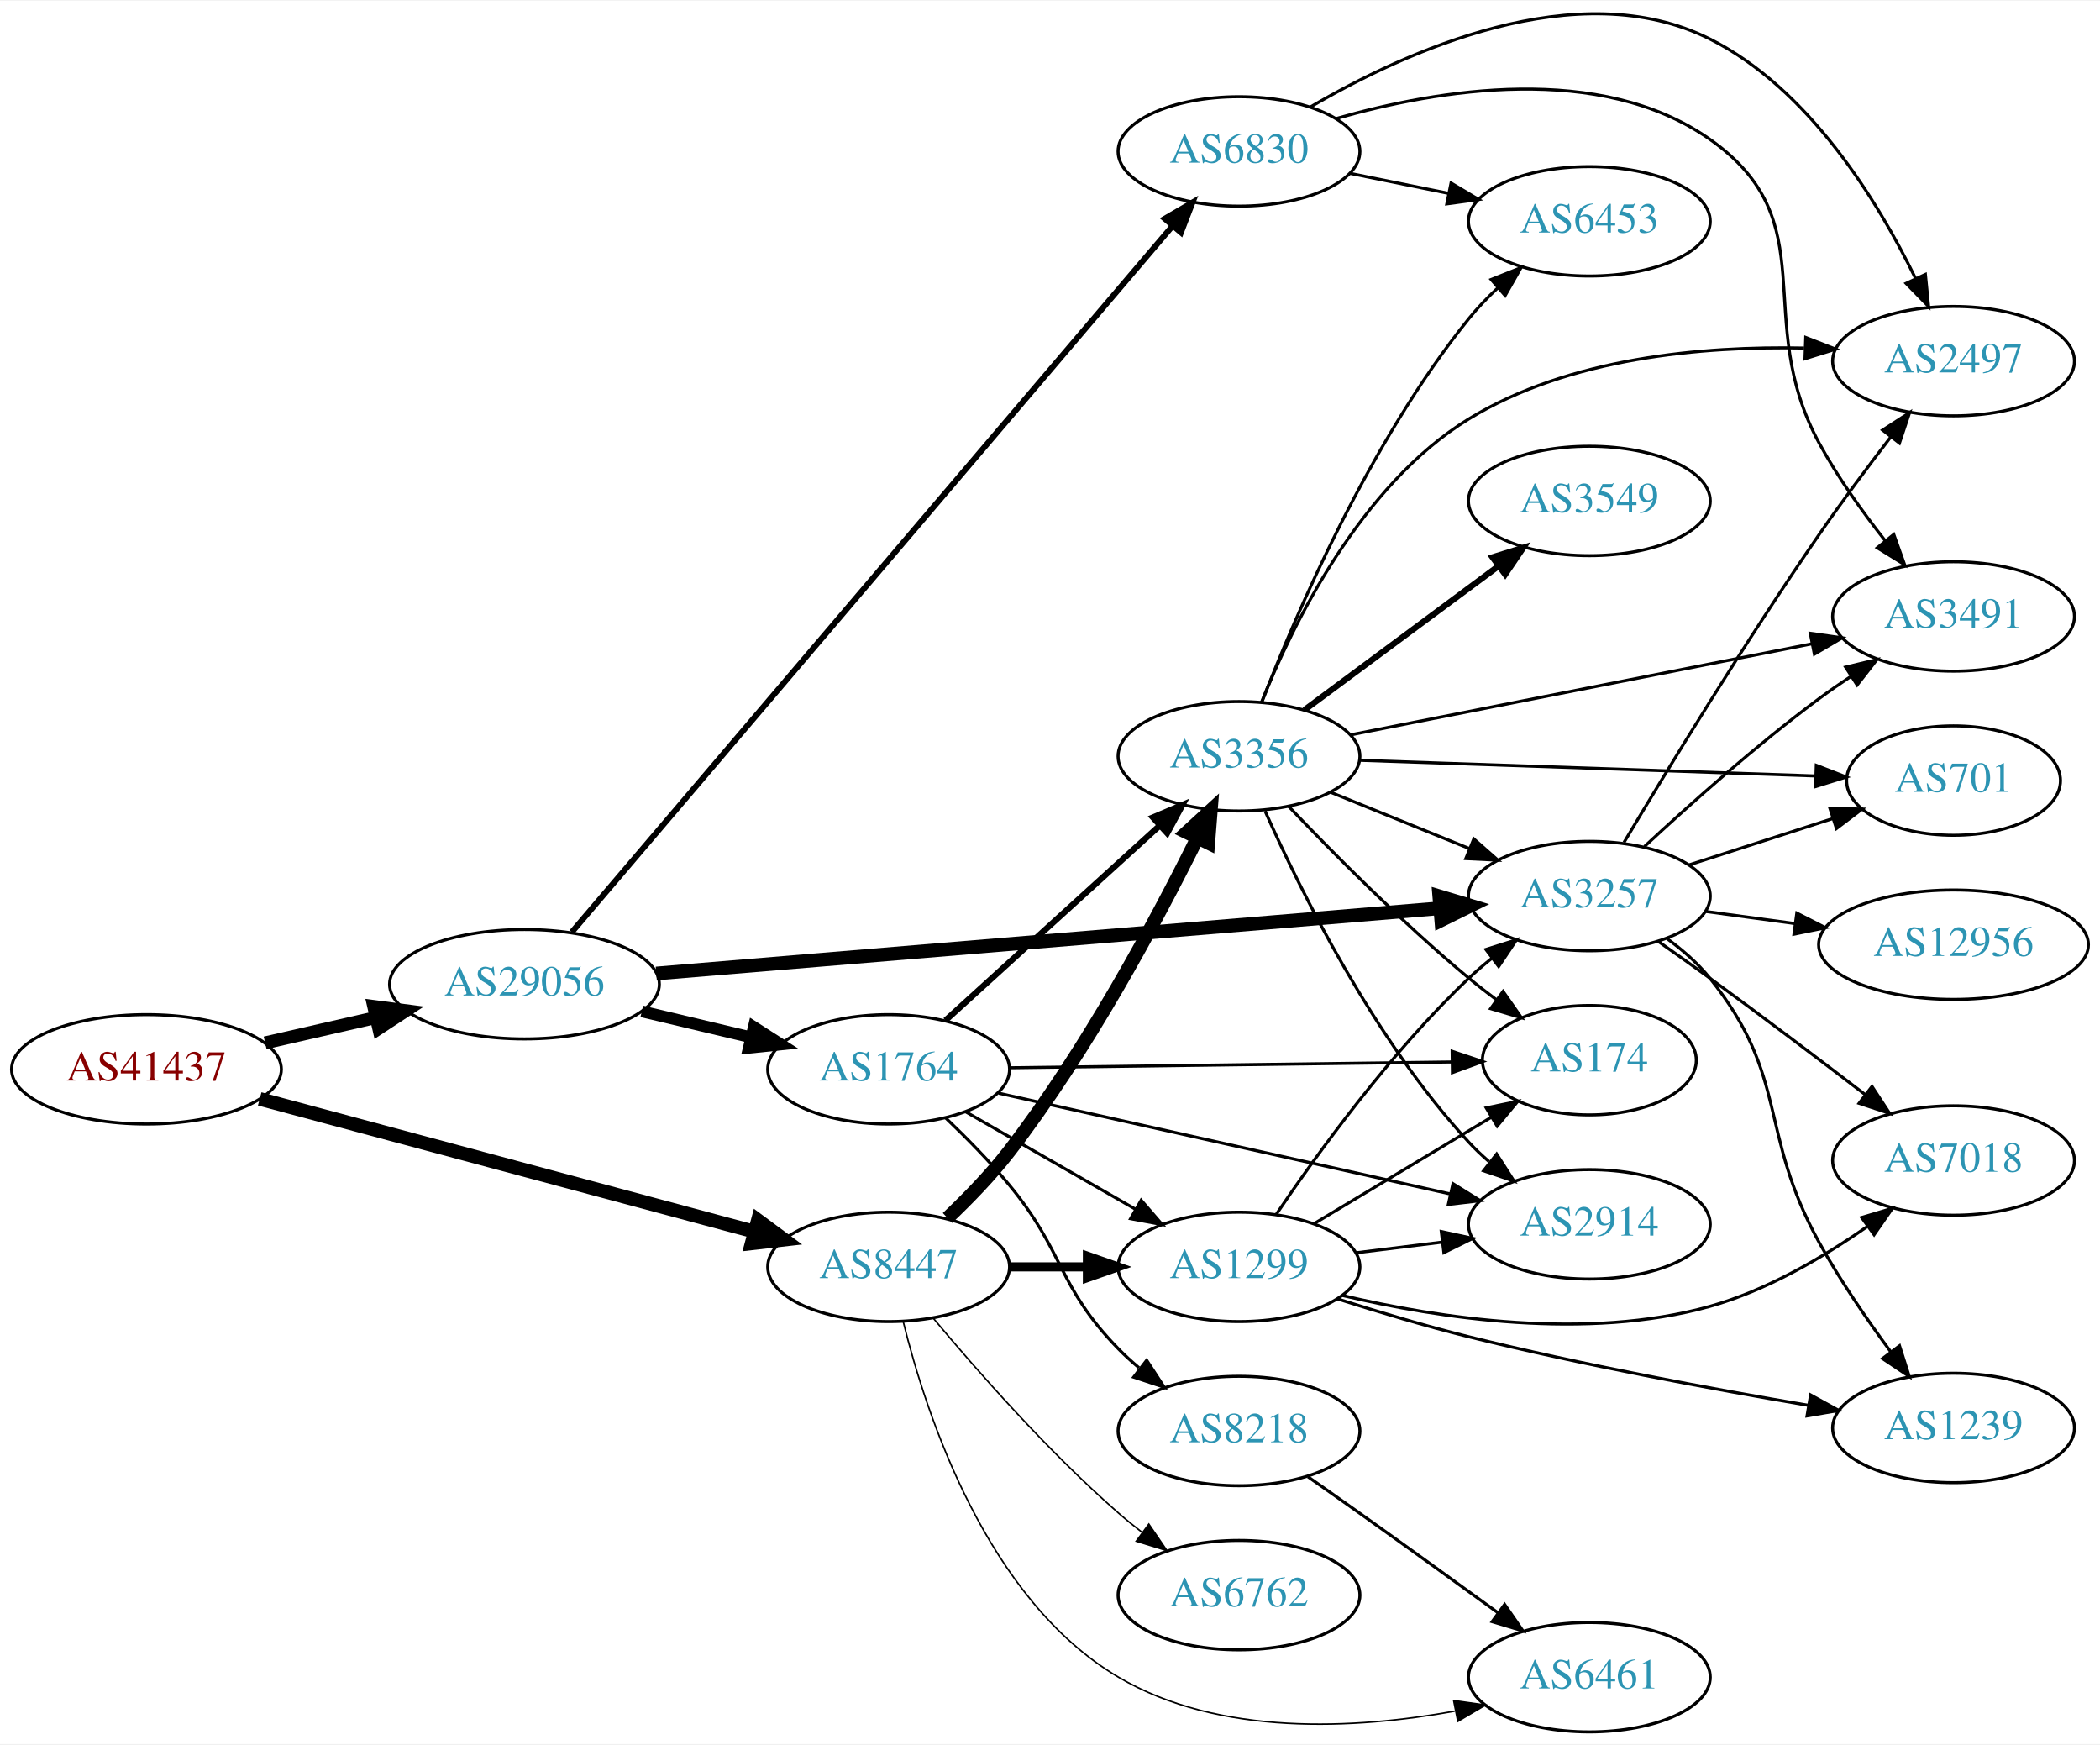
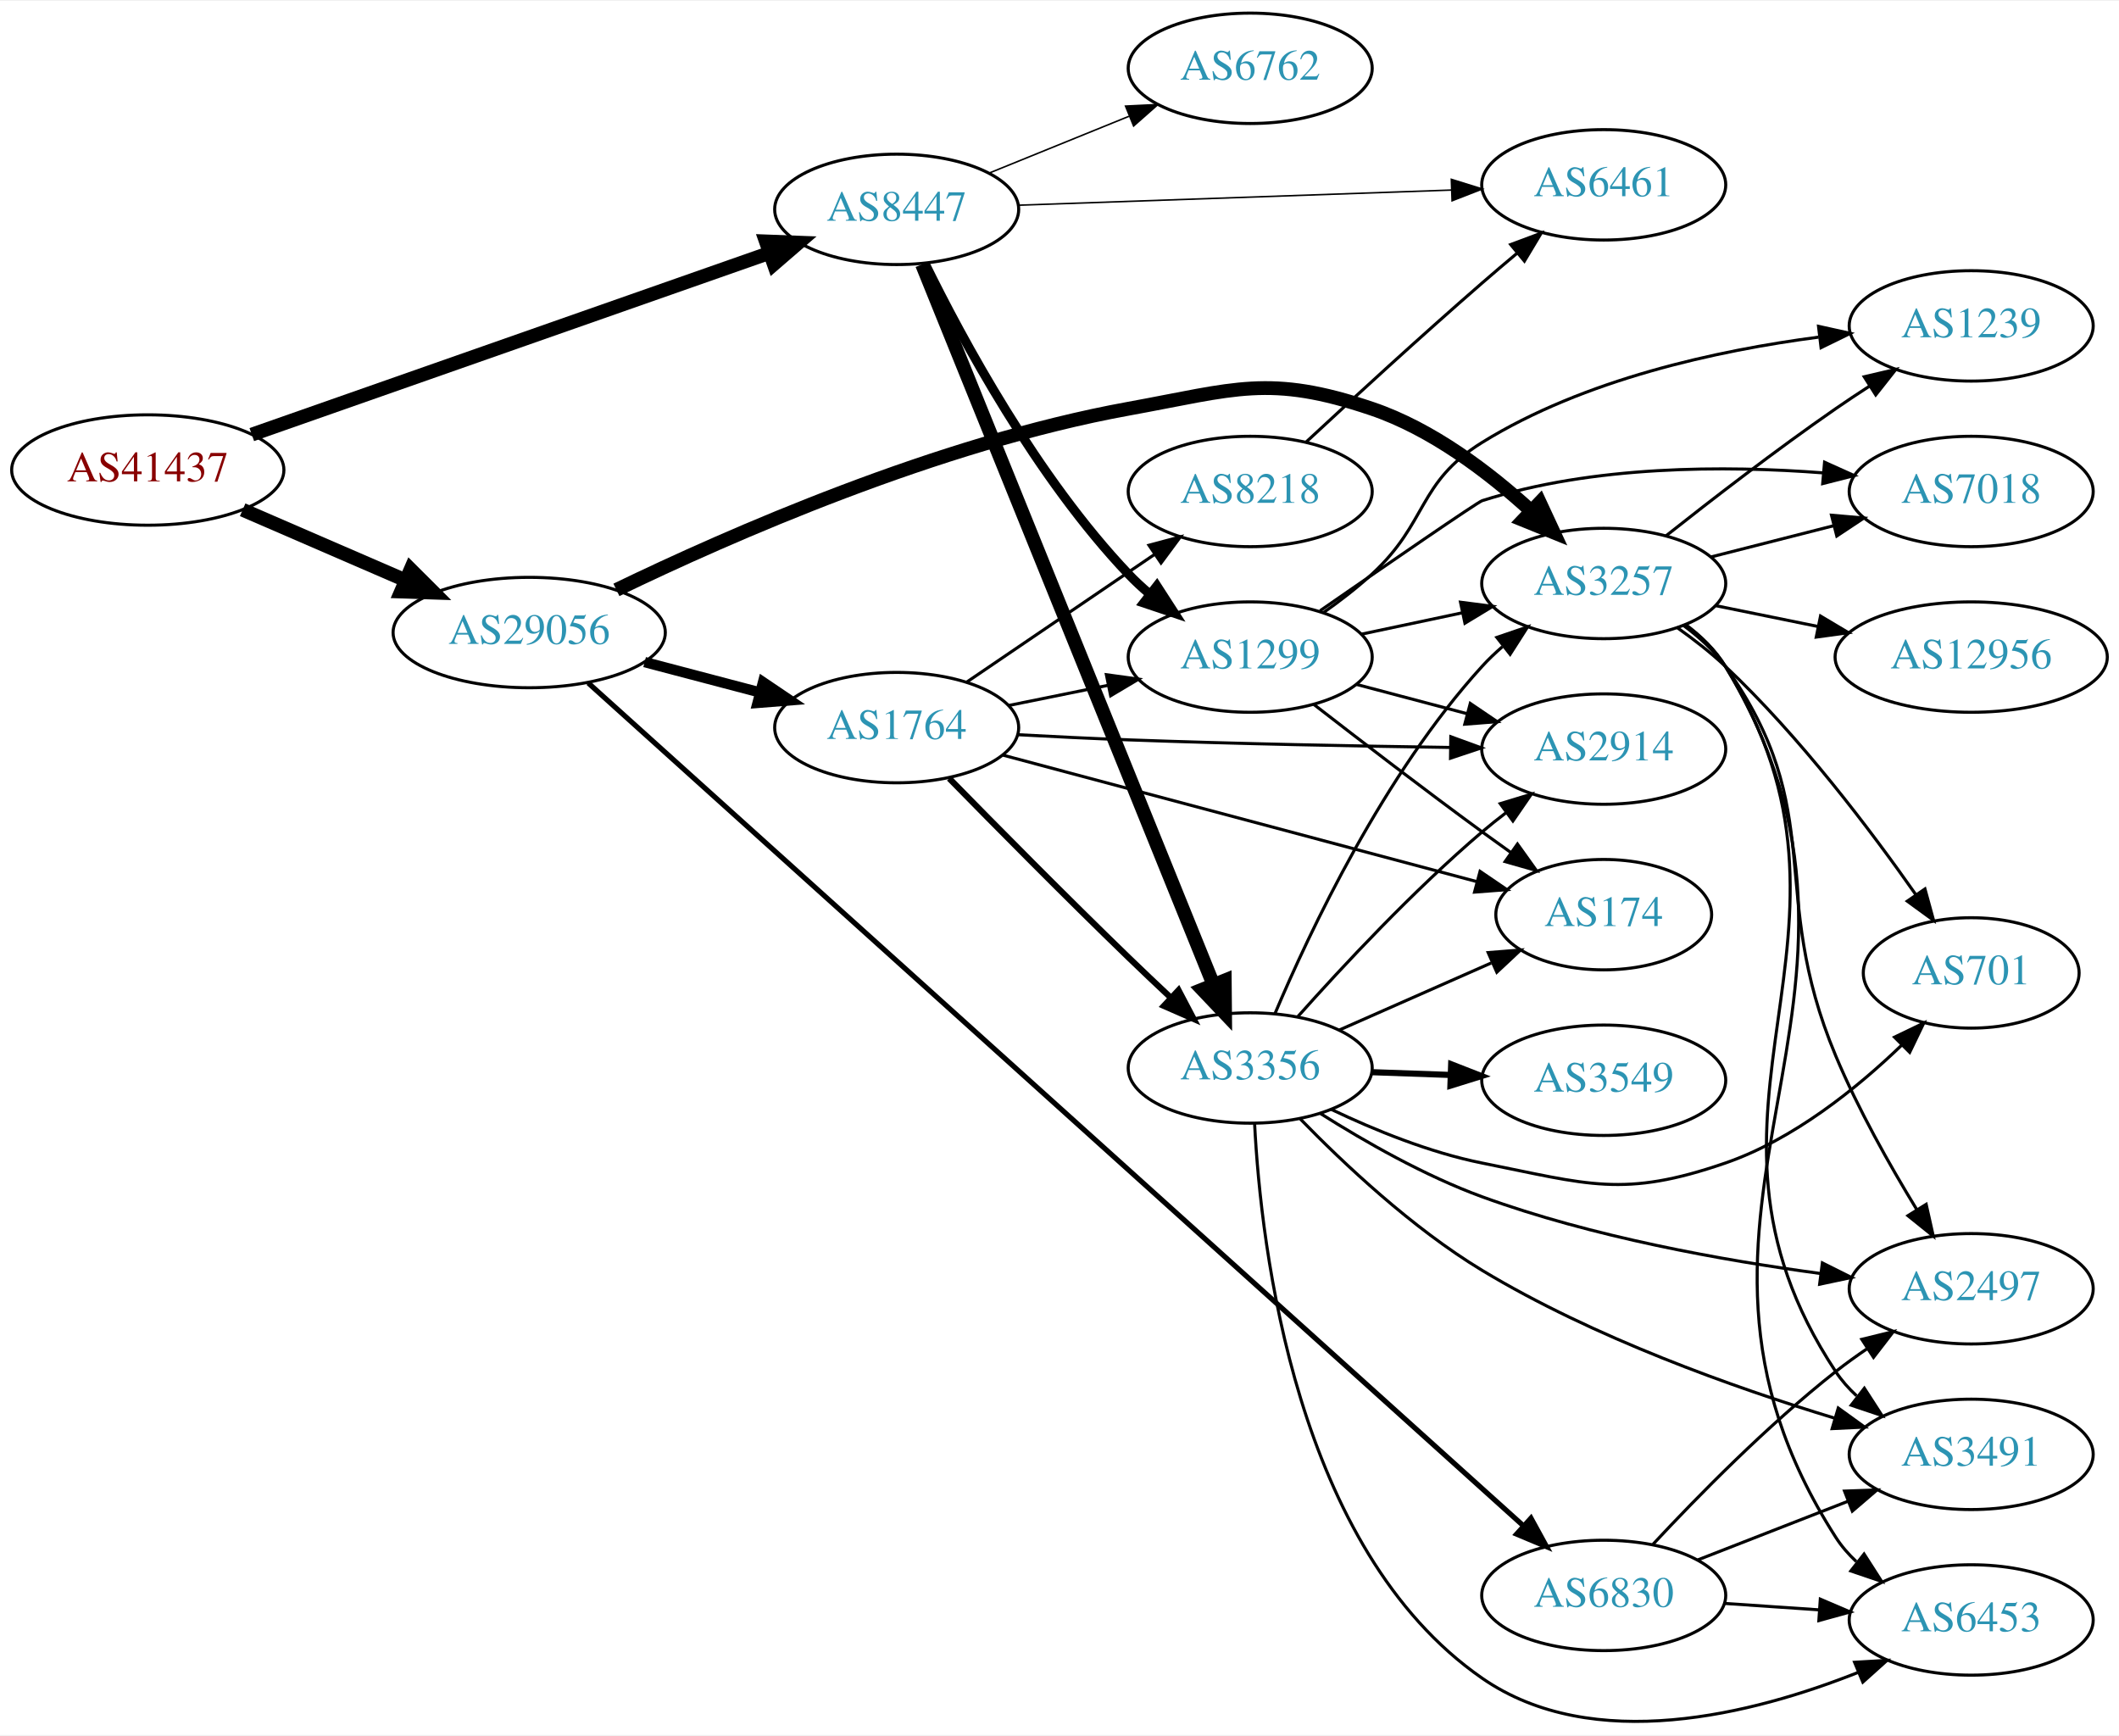
- <svg xmlns="http://www.w3.org/2000/svg" xmlns:xlink="http://www.w3.org/1999/xlink" width="691pt" height="574pt" viewBox="0.00 0.00 691.06 573.59">
-   <g id="graph0" class="graph" transform="scale(1 1) rotate(0) translate(4 569.592)">
-     <polygon fill="white" stroke="none" points="-4,4 -4,-569.592 687.055,-569.592 687.055,4 -4,4" />
+ <svg xmlns="http://www.w3.org/2000/svg" xmlns:xlink="http://www.w3.org/1999/xlink" width="691pt" height="566pt" viewBox="0.00 0.00 691.06 565.50">
+   <g id="graph0" class="graph" transform="scale(1 1) rotate(0) translate(4 561.503)">
+     <polygon fill="white" stroke="none" points="-4,4 -4,-561.503 687.055,-561.503 687.055,4 -4,4" />
    <g id="node1" class="node">
      <g id="a_node1">
        <a xlink:href="/asn/41437" xlink:title="AS41437 ~ KNAPP AG [AT]">
-           <ellipse fill="#ffffff" stroke="black" cx="44.196" cy="-218" rx="44.393" ry="18" />
-           <text text-anchor="middle" x="44.196" y="-214.3" font-family="Times,serif" font-size="14.00" fill="#880000">AS41437</text>
+           <ellipse fill="#ffffff" stroke="black" cx="44.196" cy="-408.503" rx="44.393" ry="18" />
+           <text text-anchor="middle" x="44.196" y="-404.803" font-family="Times,serif" font-size="14.00" fill="#880000">AS41437</text>
        </a>
      </g>
    </g>
    <g id="node2" class="node">
      <g id="a_node2">
        <a xlink:href="/asn/8447" xlink:title="AS8447 ~ A1 Telekom Austria AG [AT]">
-           <ellipse fill="#ffffff" stroke="black" cx="288.431" cy="-153" rx="39.794" ry="18" />
-           <text text-anchor="middle" x="288.431" y="-149.3" font-family="Times,serif" font-size="14.00" fill="#2c94b3">AS8447</text>
+           <ellipse fill="#ffffff" stroke="black" cx="288.431" cy="-493.503" rx="39.794" ry="18" />
+           <text text-anchor="middle" x="288.431" y="-489.803" font-family="Times,serif" font-size="14.00" fill="#2c94b3">AS8447</text>
        </a>
      </g>
    </g>
    <g id="edge1" class="edge">
-       <path fill="none" stroke="black" stroke-width="4.5" d="M81.461,-208.269C124.989,-196.589 197.902,-177.024 244.282,-164.578" />
-       <polygon fill="black" stroke="black" stroke-width="4.5" points="245.403,-168.354 254.041,-161.96 243.362,-160.748 245.403,-168.354" />
+       <path fill="none" stroke="black" stroke-width="4.5" d="M78.117,-420.055C121.956,-435.438 199.464,-462.635 246.864,-479.268" />
+       <polygon fill="black" stroke="black" stroke-width="4.5" points="245.759,-483.053 256.498,-482.648 248.366,-475.622 245.759,-483.053" />
    </g>
    <g id="node3" class="node">
      <g id="a_node3">
        <a xlink:href="/asn/29056" xlink:title="AS29056 ~ Citycom Telekommunikation GmbH [AT]">
-           <ellipse fill="#ffffff" stroke="black" cx="168.588" cy="-246" rx="44.393" ry="18" />
-           <text text-anchor="middle" x="168.588" y="-242.3" font-family="Times,serif" font-size="14.00" fill="#2c94b3">AS29056</text>
+           <ellipse fill="#ffffff" stroke="black" cx="168.588" cy="-355.503" rx="44.393" ry="18" />
+           <text text-anchor="middle" x="168.588" y="-351.803" font-family="Times,serif" font-size="14.00" fill="#2c94b3">AS29056</text>
        </a>
      </g>
    </g>
    <g id="edge2" class="edge">
-       <path fill="none" stroke="black" stroke-width="4.235" d="M83.251,-226.706C94.763,-229.34 107.558,-232.267 119.63,-235.028" />
-       <polygon fill="black" stroke="black" stroke-width="4.235" points="118.982,-238.682 129.557,-237.299 120.635,-231.457 118.982,-238.682" />
+       <path fill="none" stroke="black" stroke-width="4.5" d="M75.137,-395.537C91.139,-388.608 111.04,-379.99 128.274,-372.527" />
+       <polygon fill="black" stroke="black" stroke-width="4.5" points="129.921,-376.105 137.533,-368.518 126.791,-368.878 129.921,-376.105" />
    </g>
    <g id="node4" class="node">
      <g id="a_node4">
-         <a xlink:href="/asn/3356" xlink:title="AS3356 ~ Level 3 Parent, LLC [US]">
-           <ellipse fill="#ffffff" stroke="black" cx="403.724" cy="-321" rx="39.794" ry="18" />
-           <text text-anchor="middle" x="403.724" y="-317.3" font-family="Times,serif" font-size="14.00" fill="#2c94b3">AS3356</text>
+         <a xlink:href="/asn/6762" xlink:title="AS6762 ~ TELECOM ITALIA SPARKLE S.p.A. [IT]">
+           <ellipse fill="#ffffff" stroke="black" cx="403.724" cy="-539.503" rx="39.794" ry="18" />
+           <text text-anchor="middle" x="403.724" y="-535.803" font-family="Times,serif" font-size="14.00" fill="#2c94b3">AS6762</text>
        </a>
      </g>
    </g>
    <g id="edge3" class="edge">
-       <path fill="none" stroke="black" stroke-width="4.5" d="M307.8,-169.089C314.597,-175.531 322.096,-183.254 328.077,-191 353.576,-224.023 376.412,-266.667 389.921,-293.931" />
-       <polygon fill="black" stroke="black" stroke-width="4.5" points="386.537,-295.976 394.463,-303.234 393.614,-292.52 386.537,-295.976" />
+       <path fill="none" stroke="black" stroke-width="0.5" d="M318.607,-505.349C332.482,-510.983 349.259,-517.795 364.169,-523.848" />
+       <polygon fill="black" stroke="black" stroke-width="0.5" points="363.065,-527.177 373.647,-527.697 365.698,-520.692 363.065,-527.177" />
    </g>
    <g id="node5" class="node">
      <g id="a_node5">
-         <a xlink:href="/asn/6461" xlink:title="AS6461 ~ Zayo Bandwidth [US]">
-           <ellipse fill="#ffffff" stroke="black" cx="519.017" cy="-18" rx="39.794" ry="18" />
-           <text text-anchor="middle" x="519.017" y="-14.3" font-family="Times,serif" font-size="14.00" fill="#2c94b3">AS6461</text>
+         <a xlink:href="/asn/1299" xlink:title="AS1299 ~ Telia Carrier [EU]">
+           <ellipse fill="#ffffff" stroke="black" cx="403.724" cy="-347.503" rx="39.794" ry="18" />
+           <text text-anchor="middle" x="403.724" y="-343.803" font-family="Times,serif" font-size="14.00" fill="#2c94b3">AS1299</text>
        </a>
      </g>
    </g>
    <g id="edge4" class="edge">
-       <path fill="none" stroke="black" stroke-width="0.5" d="M293.253,-134.899C300.78,-104.394 320.708,-43.577 364.077,-18 397.313,1.601 442.023,-0.907 474.693,-6.82" />
-       <polygon fill="black" stroke="black" stroke-width="0.5" points="474.358,-10.322 484.848,-8.836 475.721,-3.456 474.358,-10.322" />
+       <path fill="none" stroke="black" stroke-width="3" d="M297.663,-475.851C309.753,-451.197 334.152,-405.95 364.077,-374.503 366.14,-372.335 368.402,-370.235 370.764,-368.229" />
+       <polygon fill="black" stroke="black" stroke-width="3" points="373.287,-370.701 379.037,-361.803 368.993,-365.173 373.287,-370.701" />
    </g>
    <g id="node6" class="node">
      <g id="a_node6">
-         <a xlink:href="/asn/1299" xlink:title="AS1299 ~ Telia Carrier [EU]">
-           <ellipse fill="#ffffff" stroke="black" cx="403.724" cy="-153" rx="39.794" ry="18" />
-           <text text-anchor="middle" x="403.724" y="-149.3" font-family="Times,serif" font-size="14.00" fill="#2c94b3">AS1299</text>
+         <a xlink:href="/asn/3356" xlink:title="AS3356 ~ Level 3 Parent, LLC [US]">
+           <ellipse fill="#ffffff" stroke="black" cx="403.724" cy="-213.503" rx="39.794" ry="18" />
+           <text text-anchor="middle" x="403.724" y="-209.803" font-family="Times,serif" font-size="14.00" fill="#2c94b3">AS3356</text>
        </a>
      </g>
    </g>
    <g id="edge5" class="edge">
-       <path fill="none" stroke="black" stroke-width="3" d="M328.103,-153C336.306,-153 345.07,-153 353.602,-153" />
-       <polygon fill="black" stroke="black" stroke-width="3" points="353.841,-156.5 363.841,-153 353.841,-149.5 353.841,-156.5" />
+       <path fill="none" stroke="black" stroke-width="4.5" d="M296.69,-475.561C315.994,-427.852 368.688,-297.621 391.712,-240.717" />
+       <polygon fill="black" stroke="black" stroke-width="4.5" points="395.424,-242.041 395.525,-231.294 388.124,-239.087 395.424,-242.041" />
    </g>
    <g id="node7" class="node">
      <g id="a_node7">
-         <a xlink:href="/asn/6762" xlink:title="AS6762 ~ TELECOM ITALIA SPARKLE S.p.A. [IT]">
-           <ellipse fill="#ffffff" stroke="black" cx="403.724" cy="-45" rx="39.794" ry="18" />
-           <text text-anchor="middle" x="403.724" y="-41.3" font-family="Times,serif" font-size="14.00" fill="#2c94b3">AS6762</text>
+         <a xlink:href="/asn/6461" xlink:title="AS6461 ~ Zayo Bandwidth [US]">
+           <ellipse fill="#ffffff" stroke="black" cx="519.017" cy="-501.503" rx="39.794" ry="18" />
+           <text text-anchor="middle" x="519.017" y="-497.803" font-family="Times,serif" font-size="14.00" fill="#2c94b3">AS6461</text>
        </a>
      </g>
    </g>
    <g id="edge6" class="edge">
-       <path fill="none" stroke="black" stroke-width="0.5" d="M303.061,-136.183C317.343,-119.071 340.89,-92.255 364.077,-72 366.543,-69.846 369.182,-67.706 371.879,-65.628" />
-       <polygon fill="black" stroke="black" stroke-width="0.5" points="374.052,-68.375 380.033,-59.63 369.904,-62.736 374.052,-68.375" />
-     </g>
-     <g id="node14" class="node">
-       <g id="a_node14">
+       <path fill="none" stroke="black" stroke-width="0.5" d="M328.207,-494.86C367.157,-496.223 427.287,-498.327 469.404,-499.801" />
+       <polygon fill="black" stroke="black" stroke-width="0.5" points="469.316,-503.3 479.432,-500.152 469.561,-496.304 469.316,-503.3" />
+     </g>
+     <g id="node8" class="node">
+       <g id="a_node8">
        <a xlink:href="/asn/3257" xlink:title="AS3257 ~ GTT [DE]">
-           <ellipse fill="#ffffff" stroke="black" cx="519.017" cy="-275" rx="39.794" ry="18" />
-           <text text-anchor="middle" x="519.017" y="-271.3" font-family="Times,serif" font-size="14.00" fill="#2c94b3">AS3257</text>
+           <ellipse fill="#ffffff" stroke="black" cx="519.017" cy="-371.503" rx="39.794" ry="18" />
+           <text text-anchor="middle" x="519.017" y="-367.803" font-family="Times,serif" font-size="14.00" fill="#2c94b3">AS3257</text>
        </a>
      </g>
    </g>
    <g id="edge21" class="edge">
-       <path fill="none" stroke="black" stroke-width="4.5" d="M211.964,-249.527C277.085,-254.947 401.392,-265.293 469.842,-270.99" />
-       <polygon fill="black" stroke="black" stroke-width="4.5" points="469.634,-274.924 479.926,-271.83 470.287,-267.076 469.634,-274.924" />
+       <path fill="none" stroke="black" stroke-width="4.5" d="M197.028,-369.418C233.895,-387.258 301.977,-417.232 364.077,-428.503 398.752,-434.796 409.986,-439.791 443.37,-428.503 462.997,-421.866 481.53,-407.775 495.22,-395.265" />
+       <polygon fill="black" stroke="black" stroke-width="4.5" points="498.165,-397.897 502.692,-388.15 492.735,-392.194 498.165,-397.897" />
    </g>
    <g id="node18" class="node">
      <g id="a_node18">
        <a xlink:href="/asn/1764" xlink:title="AS1764 ~ NEXTLAYER-AS [AT]">
-           <ellipse fill="#ffffff" stroke="black" cx="288.431" cy="-218" rx="39.794" ry="18" />
-           <text text-anchor="middle" x="288.431" y="-214.3" font-family="Times,serif" font-size="14.00" fill="#2c94b3">AS1764</text>
+           <ellipse fill="#ffffff" stroke="black" cx="288.431" cy="-324.503" rx="39.794" ry="18" />
+           <text text-anchor="middle" x="288.431" y="-320.803" font-family="Times,serif" font-size="14.00" fill="#2c94b3">AS1764</text>
        </a>
      </g>
    </g>
    <g id="edge20" class="edge">
-       <path fill="none" stroke="black" stroke-width="3.857" d="M207.198,-237.064C218.556,-234.365 231.134,-231.376 242.897,-228.581" />
-       <polygon fill="black" stroke="black" stroke-width="3.857" points="244.053,-231.904 252.973,-226.187 242.435,-225.094 244.053,-231.904" />
+       <path fill="none" stroke="black" stroke-width="3.375" d="M206.228,-345.864C218.17,-342.722 231.544,-339.204 243.939,-335.944" />
+       <polygon fill="black" stroke="black" stroke-width="3.375" points="244.842,-339.325 253.622,-333.396 243.061,-332.556 244.842,-339.325" />
    </g>
    <g id="node19" class="node">
      <g id="a_node19">
        <a xlink:href="/asn/6830" xlink:title="AS6830 ~ LGI-UPC [AT]">
-           <ellipse fill="#ffffff" stroke="black" cx="403.724" cy="-520" rx="39.794" ry="18" />
-           <text text-anchor="middle" x="403.724" y="-516.3" font-family="Times,serif" font-size="14.00" fill="#2c94b3">AS6830</text>
+           <ellipse fill="#ffffff" stroke="black" cx="519.017" cy="-41.503" rx="39.794" ry="18" />
+           <text text-anchor="middle" x="519.017" y="-37.803" font-family="Times,serif" font-size="14.00" fill="#2c94b3">AS6830</text>
        </a>
      </g>
    </g>
    <g id="edge22" class="edge">
-       <path fill="none" stroke="black" stroke-width="1.929" d="M184.172,-263.14C224.09,-310.055 335.256,-440.707 381.804,-495.413" />
-       <polygon fill="black" stroke="black" stroke-width="1.929" points="379.297,-497.868 388.443,-503.216 384.629,-493.332 379.297,-497.868" />
-     </g>
-     <g id="node8" class="node">
-       <g id="a_node8">
-         <a xlink:href="/asn/174" xlink:title="AS174 ~ Cogent Communications [US]">
-           <ellipse fill="#ffffff" stroke="black" cx="519.017" cy="-221" rx="35.194" ry="18" />
-           <text text-anchor="middle" x="519.017" y="-217.3" font-family="Times,serif" font-size="14.00" fill="#2c94b3">AS174</text>
-         </a>
-       </g>
+       <path fill="none" stroke="black" stroke-width="1.688" d="M187.831,-339.063C245.823,-286.8 426.048,-124.383 492.808,-64.221" />
+       <polygon fill="black" stroke="black" stroke-width="1.688" points="495.285,-66.699 500.371,-57.405 490.599,-61.499 495.285,-66.699" />
    </g>
    <g id="edge7" class="edge">
-       <path fill="none" stroke="black" d="M420.029,-304.545C434.642,-289.204 457.598,-266.044 479.37,-248 482.249,-245.614 485.332,-243.22 488.453,-240.896" />
-       <polygon fill="black" stroke="black" points="490.622,-243.647 496.694,-234.964 486.533,-237.965 490.622,-243.647" />
+       <path fill="none" stroke="black" d="M439.949,-354.965C450.393,-357.177 461.976,-359.631 472.953,-361.956" />
+       <polygon fill="black" stroke="black" points="472.305,-365.397 482.813,-364.045 473.755,-358.549 472.305,-365.397" />
    </g>
    <g id="node9" class="node">
      <g id="a_node9">
-         <a xlink:href="/asn/701" xlink:title="AS701 ~ UUNET [US]">
-           <ellipse fill="#ffffff" stroke="black" cx="638.859" cy="-313" rx="35.194" ry="18" />
-           <text text-anchor="middle" x="638.859" y="-309.3" font-family="Times,serif" font-size="14.00" fill="#2c94b3">AS701</text>
+         <a xlink:href="/asn/2914" xlink:title="AS2914 ~ NTT America, Inc. [US]">
+           <ellipse fill="#ffffff" stroke="black" cx="519.017" cy="-317.503" rx="39.794" ry="18" />
+           <text text-anchor="middle" x="519.017" y="-313.803" font-family="Times,serif" font-size="14.00" fill="#2c94b3">AS2914</text>
        </a>
      </g>
    </g>
    <g id="edge8" class="edge">
-       <path fill="none" stroke="black" d="M443.483,-319.67C484.751,-318.254 549.962,-316.016 593.316,-314.528" />
-       <polygon fill="black" stroke="black" points="593.694,-318.018 603.568,-314.177 593.454,-311.022 593.694,-318.018" />
+       <path fill="none" stroke="black" d="M438.409,-338.583C449.721,-335.587 462.505,-332.202 474.464,-329.035" />
+       <polygon fill="black" stroke="black" points="475.495,-332.383 484.266,-326.44 473.703,-325.616 475.495,-332.383" />
    </g>
    <g id="node10" class="node">
      <g id="a_node10">
-         <a xlink:href="/asn/3491" xlink:title="AS3491 ~ PCCW Global, Inc. [US]">
-           <ellipse fill="#ffffff" stroke="black" cx="638.859" cy="-367" rx="39.794" ry="18" />
-           <text text-anchor="middle" x="638.859" y="-363.3" font-family="Times,serif" font-size="14.00" fill="#2c94b3">AS3491</text>
+         <a xlink:href="/asn/1239" xlink:title="AS1239 ~ Sprint [US]">
+           <ellipse fill="#ffffff" stroke="black" cx="638.859" cy="-455.503" rx="39.794" ry="18" />
+           <text text-anchor="middle" x="638.859" y="-451.803" font-family="Times,serif" font-size="14.00" fill="#2c94b3">AS1239</text>
        </a>
      </g>
    </g>
    <g id="edge9" class="edge">
-       <path fill="none" stroke="black" d="M440.386,-328.036C481.094,-336.069 547.778,-349.226 592.239,-357.999" />
-       <polygon fill="black" stroke="black" points="591.713,-361.462 602.201,-359.964 593.068,-354.595 591.713,-361.462" />
+       <path fill="none" stroke="black" d="M427.562,-361.968C432.959,-365.783 438.543,-370.079 443.37,-374.503 461.746,-391.342 458.181,-404.378 479.37,-417.503 512.58,-438.072 556.065,-447.507 589.083,-451.835" />
+       <polygon fill="black" stroke="black" points="589.065,-455.358 599.409,-453.069 589.895,-448.407 589.065,-455.358" />
    </g>
    <g id="node11" class="node">
      <g id="a_node11">
-         <a xlink:href="/asn/6453" xlink:title="AS6453 ~ TATA COMMUNICATIONS (AMERICA) INC [US]">
-           <ellipse fill="#ffffff" stroke="black" cx="519.017" cy="-497" rx="39.794" ry="18" />
-           <text text-anchor="middle" x="519.017" y="-493.3" font-family="Times,serif" font-size="14.00" fill="#2c94b3">AS6453</text>
+         <a xlink:href="/asn/174" xlink:title="AS174 ~ Cogent Communications [US]">
+           <ellipse fill="#ffffff" stroke="black" cx="519.017" cy="-263.503" rx="35.194" ry="18" />
+           <text text-anchor="middle" x="519.017" y="-259.803" font-family="Times,serif" font-size="14.00" fill="#2c94b3">AS174</text>
        </a>
      </g>
    </g>
    <g id="edge10" class="edge">
-       <path fill="none" stroke="black" d="M411.217,-338.728C422.246,-367.306 446.665,-424.451 479.37,-465 482.216,-468.528 485.501,-471.944 488.93,-475.147" />
-       <polygon fill="black" stroke="black" points="486.71,-477.855 496.55,-481.782 491.306,-472.576 486.71,-477.855" />
+       <path fill="none" stroke="black" d="M424.511,-332.03C439.457,-320.432 460.543,-304.258 479.37,-290.503 482.39,-288.297 485.562,-286.018 488.737,-283.763" />
+       <polygon fill="black" stroke="black" points="490.881,-286.534 497.043,-277.915 486.851,-280.81 490.881,-286.534" />
    </g>
    <g id="node12" class="node">
      <g id="a_node12">
-         <a xlink:href="/asn/2497" xlink:title="AS2497 ~ Internet Initiative Japan Inc. [JP]">
-           <ellipse fill="#ffffff" stroke="black" cx="638.859" cy="-451" rx="39.794" ry="18" />
-           <text text-anchor="middle" x="638.859" y="-447.3" font-family="Times,serif" font-size="14.00" fill="#2c94b3">AS2497</text>
+         <a xlink:href="/asn/7018" xlink:title="AS7018 ~ AT&amp;T Services, Inc. [US]">
+           <ellipse fill="#ffffff" stroke="black" cx="638.859" cy="-401.503" rx="39.794" ry="18" />
+           <text text-anchor="middle" x="638.859" y="-397.803" font-family="Times,serif" font-size="14.00" fill="#2c94b3">AS7018</text>
        </a>
      </g>
    </g>
    <g id="edge11" class="edge">
-       <path fill="none" stroke="black" d="M411.126,-338.772C421.294,-364.171 443.712,-410.185 479.37,-432 512.326,-452.162 556.391,-455.999 589.691,-455.313" />
-       <polygon fill="black" stroke="black" points="590.226,-458.796 600.096,-454.946 589.979,-451.8 590.226,-458.796" />
+       <path fill="none" stroke="black" d="M426.517,-362.612C448.001,-377.473 477.847,-398.016 479.37,-398.503 515.445,-410.025 558.531,-410.027 590.667,-407.564" />
+       <polygon fill="black" stroke="black" points="591.035,-411.045 600.693,-406.689 590.427,-404.072 591.035,-411.045" />
+     </g>
+     <g id="edge15" class="edge">
+       <path fill="none" stroke="black" d="M411.782,-231.189C423.081,-257.942 447.266,-309.304 479.37,-344.503 481.387,-346.714 483.616,-348.844 485.955,-350.871" />
+       <polygon fill="black" stroke="black" points="484.161,-353.912 494.187,-357.336 488.484,-348.407 484.161,-353.912" />
+     </g>
+     <g id="edge12" class="edge">
+       <path fill="none" stroke="black" d="M419.319,-230.331C433.788,-246.57 456.973,-271.431 479.37,-290.503 481.863,-292.625 484.52,-294.743 487.23,-296.807" />
+       <polygon fill="black" stroke="black" points="485.265,-299.706 495.403,-302.784 489.397,-294.056 485.265,-299.706" />
+     </g>
+     <g id="edge17" class="edge">
+       <path fill="none" stroke="black" d="M432.729,-225.862C447.706,-232.472 466.307,-240.681 482.313,-247.745" />
+       <polygon fill="black" stroke="black" points="481.325,-251.135 491.887,-251.971 484.152,-244.731 481.325,-251.135" />
    </g>
    <g id="node13" class="node">
      <g id="a_node13">
-         <a xlink:href="/asn/3549" xlink:title="AS3549 ~ Level 3 Parent, LLC [US]">
-           <ellipse fill="#ffffff" stroke="black" cx="519.017" cy="-405" rx="39.794" ry="18" />
-           <text text-anchor="middle" x="519.017" y="-401.3" font-family="Times,serif" font-size="14.00" fill="#2c94b3">AS3549</text>
-         </a>
-       </g>
-     </g>
-     <g id="edge12" class="edge">
-       <path fill="none" stroke="black" stroke-width="2" d="M425.24,-336.212C443.095,-349.45 469.168,-368.781 489.13,-383.583" />
-       <polygon fill="black" stroke="black" stroke-width="2" points="487.153,-386.473 497.27,-389.618 491.322,-380.85 487.153,-386.473" />
+         <a xlink:href="/asn/6453" xlink:title="AS6453 ~ TATA COMMUNICATIONS (AMERICA) INC [US]">
+           <ellipse fill="#ffffff" stroke="black" cx="638.859" cy="-33.503" rx="39.794" ry="18" />
+           <text text-anchor="middle" x="638.859" y="-29.803" font-family="Times,serif" font-size="14.00" fill="#2c94b3">AS6453</text>
+         </a>
+       </g>
    </g>
    <g id="edge13" class="edge">
-       <path fill="none" stroke="black" d="M433.9,-309.154C447.775,-303.52 464.552,-296.708 479.461,-290.654" />
-       <polygon fill="black" stroke="black" points="480.991,-293.811 488.94,-286.806 478.358,-287.325 480.991,-293.811" />
+       <path fill="none" stroke="black" d="M405.153,-195.44C407.215,-154.841 418.56,-56.64 479.37,-14.503 515.494,10.529 567.685,-2.745 602.172,-16.471" />
+       <polygon fill="black" stroke="black" points="600.825,-19.701 611.402,-20.323 603.521,-13.241 600.825,-19.701" />
+     </g>
+     <g id="node14" class="node">
+       <g id="a_node14">
+         <a xlink:href="/asn/3491" xlink:title="AS3491 ~ PCCW Global, Inc. [US]">
+           <ellipse fill="#ffffff" stroke="black" cx="638.859" cy="-87.503" rx="39.794" ry="18" />
+           <text text-anchor="middle" x="638.859" y="-83.803" font-family="Times,serif" font-size="14.00" fill="#2c94b3">AS3491</text>
+         </a>
+       </g>
+     </g>
+     <g id="edge14" class="edge">
+       <path fill="none" stroke="black" d="M419.969,-196.974C434.182,-182.355 456.562,-161.266 479.37,-147.503 515.668,-125.599 561.316,-109.344 594.289,-99.318" />
+       <polygon fill="black" stroke="black" points="595.501,-102.609 604.091,-96.407 593.508,-95.899 595.501,-102.609" />
    </g>
    <g id="node15" class="node">
      <g id="a_node15">
-         <a xlink:href="/asn/2914" xlink:title="AS2914 ~ NTT America, Inc. [US]">
-           <ellipse fill="#ffffff" stroke="black" cx="519.017" cy="-167" rx="39.794" ry="18" />
-           <text text-anchor="middle" x="519.017" y="-163.3" font-family="Times,serif" font-size="14.00" fill="#2c94b3">AS2914</text>
-         </a>
-       </g>
-     </g>
-     <g id="edge14" class="edge">
-       <path fill="none" stroke="black" d="M412.292,-303.004C423.911,-276.857 448.12,-227.803 479.37,-194 481.402,-191.803 483.641,-189.682 485.988,-187.661" />
-       <polygon fill="black" stroke="black" points="488.515,-190.128 494.233,-181.209 484.201,-184.616 488.515,-190.128" />
-     </g>
-     <g id="edge18" class="edge">
-       <path fill="none" stroke="black" d="M428.474,-167.255C445.425,-177.429 468.391,-191.214 486.82,-202.275" />
-       <polygon fill="black" stroke="black" points="485.08,-205.313 495.456,-207.459 488.683,-199.311 485.08,-205.313" />
-     </g>
-     <g id="edge15" class="edge">
-       <path fill="none" stroke="black" d="M416.044,-170.378C429.617,-190.444 453.763,-223.792 479.37,-248 481.749,-250.249 484.328,-252.454 486.987,-254.575" />
-       <polygon fill="black" stroke="black" points="484.979,-257.444 495.081,-260.64 489.177,-251.843 484.979,-257.444" />
+         <a xlink:href="/asn/2497" xlink:title="AS2497 ~ Internet Initiative Japan Inc. [JP]">
+           <ellipse fill="#ffffff" stroke="black" cx="638.859" cy="-141.503" rx="39.794" ry="18" />
+           <text text-anchor="middle" x="638.859" y="-137.803" font-family="Times,serif" font-size="14.00" fill="#2c94b3">AS2497</text>
+         </a>
+       </g>
    </g>
    <g id="edge16" class="edge">
-       <path fill="none" stroke="black" d="M442.134,-157.623C451.222,-158.746 461.059,-159.962 470.544,-161.134" />
-       <polygon fill="black" stroke="black" points="470.292,-164.629 480.646,-162.382 471.15,-157.682 470.292,-164.629" />
+       <path fill="none" stroke="black" d="M426.671,-198.631C441.076,-189.519 460.651,-178.331 479.37,-171.503 515.216,-158.426 557.802,-150.771 589.798,-146.471" />
+       <polygon fill="black" stroke="black" points="590.319,-149.933 599.793,-145.19 589.429,-142.989 590.319,-149.933" />
    </g>
    <g id="node16" class="node">
      <g id="a_node16">
-         <a xlink:href="/asn/1239" xlink:title="AS1239 ~ Sprint [US]">
-           <ellipse fill="#ffffff" stroke="black" cx="638.859" cy="-100" rx="39.794" ry="18" />
-           <text text-anchor="middle" x="638.859" y="-96.3" font-family="Times,serif" font-size="14.00" fill="#2c94b3">AS1239</text>
-         </a>
-       </g>
-     </g>
-     <g id="edge17" class="edge">
-       <path fill="none" stroke="black" d="M436.104,-142.476C449.361,-138.254 465.023,-133.556 479.37,-130 516.651,-120.759 559.478,-112.808 591.207,-107.418" />
-       <polygon fill="black" stroke="black" points="591.814,-110.866 601.097,-105.76 590.656,-103.962 591.814,-110.866" />
+         <a xlink:href="/asn/701" xlink:title="AS701 ~ UUNET [US]">
+           <ellipse fill="#ffffff" stroke="black" cx="638.859" cy="-244.503" rx="35.194" ry="18" />
+           <text text-anchor="middle" x="638.859" y="-240.803" font-family="Times,serif" font-size="14.00" fill="#2c94b3">AS701</text>
+         </a>
+       </g>
+     </g>
+     <g id="edge18" class="edge">
+       <path fill="none" stroke="black" d="M430.185,-199.99C444.259,-193.285 462.306,-185.905 479.37,-182.503 513.931,-175.611 525.348,-171.013 558.663,-182.503 580.873,-190.162 601.614,-206.897 616.294,-221.051" />
+       <polygon fill="black" stroke="black" points="613.85,-223.557 623.394,-228.156 618.801,-218.608 613.85,-223.557" />
    </g>
    <g id="node17" class="node">
      <g id="a_node17">
-         <a xlink:href="/asn/7018" xlink:title="AS7018 ~ AT&amp;T Services, Inc. [US]">
-           <ellipse fill="#ffffff" stroke="black" cx="638.859" cy="-188" rx="39.794" ry="18" />
-           <text text-anchor="middle" x="638.859" y="-184.3" font-family="Times,serif" font-size="14.00" fill="#2c94b3">AS7018</text>
+         <a xlink:href="/asn/3549" xlink:title="AS3549 ~ Level 3 Parent, LLC [US]">
+           <ellipse fill="#ffffff" stroke="black" cx="519.017" cy="-209.503" rx="39.794" ry="18" />
+           <text text-anchor="middle" x="519.017" y="-205.803" font-family="Times,serif" font-size="14.00" fill="#2c94b3">AS3549</text>
        </a>
      </g>
    </g>
    <g id="edge19" class="edge">
-       <path fill="none" stroke="black" d="M437.788,-143.588C469.397,-136.126 518.108,-128.669 558.663,-140 577.257,-145.195 595.832,-156.077 610.315,-166.168" />
-       <polygon fill="black" stroke="black" points="608.615,-169.259 618.767,-172.291 612.722,-163.59 608.615,-169.259" />
-     </g>
-     <g id="edge31" class="edge">
-       <path fill="none" stroke="black" d="M551.907,-285.283C566.445,-289.971 583.786,-295.563 599.072,-300.492" />
-       <polygon fill="black" stroke="black" points="598.178,-303.882 608.77,-303.62 600.327,-297.22 598.178,-303.882" />
+       <path fill="none" stroke="black" stroke-width="2" d="M443.396,-212.137C451.599,-211.848 460.363,-211.538 468.895,-211.237" />
+       <polygon fill="black" stroke="black" stroke-width="2" points="469.264,-214.726 479.134,-210.875 469.017,-207.731 469.264,-214.726" />
+     </g>
+     <g id="edge36" class="edge">
+       <path fill="none" stroke="black" d="M539.292,-387.014C554.151,-398.775 575.356,-415.14 594.663,-428.503 598.181,-430.937 601.912,-433.416 605.649,-435.835" />
+       <polygon fill="black" stroke="black" points="603.969,-438.914 614.286,-441.323 607.723,-433.005 603.969,-438.914" />
+     </g>
+     <g id="edge37" class="edge">
+       <path fill="none" stroke="black" d="M554.102,-380.18C566.56,-383.352 580.832,-386.985 594.023,-390.343" />
+       <polygon fill="black" stroke="black" points="593.297,-393.77 603.851,-392.845 595.024,-386.986 593.297,-393.77" />
+     </g>
+     <g id="edge34" class="edge">
+       <path fill="none" stroke="black" d="M545.696,-358.125C550.733,-354.369 555.446,-349.827 558.663,-344.503 624.463,-235.606 526.099,-167.68 594.663,-60.503 596.522,-57.597 598.817,-54.95 601.372,-52.551" />
+       <polygon fill="black" stroke="black" points="603.921,-55 609.641,-46.083 599.608,-49.487 603.921,-55" />
+     </g>
+     <g id="edge32" class="edge">
+       <path fill="none" stroke="black" d="M545.581,-358.054C550.625,-354.302 555.369,-349.779 558.663,-344.503 613.459,-256.737 537.64,-200.838 594.663,-114.503 596.564,-111.625 598.888,-108.997 601.463,-106.61" />
+       <polygon fill="black" stroke="black" points="604.013,-109.061 609.764,-100.162 599.719,-103.532 604.013,-109.061" />
+     </g>
+     <g id="edge35" class="edge">
+       <path fill="none" stroke="black" d="M545.117,-357.745C550.185,-354.009 555.056,-349.57 558.663,-344.503 592.685,-296.706 572.004,-271.619 594.663,-217.503 601.924,-200.162 612.271,-181.81 621.018,-167.484" />
+       <polygon fill="black" stroke="black" points="624.172,-169.041 626.487,-158.702 618.23,-165.341 624.172,-169.041" />
    </g>
    <g id="edge33" class="edge">
-       <path fill="none" stroke="black" d="M537.159,-291.312C551.883,-304.979 573.95,-324.658 594.663,-340 598.021,-342.487 601.611,-344.976 605.233,-347.381" />
-       <polygon fill="black" stroke="black" points="603.345,-350.329 613.648,-352.801 607.136,-344.444 603.345,-350.329" />
-     </g>
-     <g id="edge32" class="edge">
-       <path fill="none" stroke="black" d="M530.423,-292.654C544.434,-316.168 570.411,-358.881 594.663,-394 602.03,-404.668 610.574,-416.116 618.108,-425.933" />
-       <polygon fill="black" stroke="black" points="615.526,-428.315 624.415,-434.08 621.061,-424.03 615.526,-428.315" />
-     </g>
-     <g id="edge29" class="edge">
-       <path fill="none" stroke="black" d="M544.69,-260.919C549.78,-257.2 554.768,-252.85 558.663,-248 584.867,-215.374 574.445,-197.638 594.663,-161 601.49,-148.628 610.325,-135.745 618.224,-125.023" />
-       <polygon fill="black" stroke="black" points="621.09,-127.036 624.302,-116.939 615.495,-122.829 621.09,-127.036" />
-     </g>
-     <g id="edge28" class="edge">
-       <path fill="none" stroke="black" d="M541.787,-260.009C547.321,-256.138 553.237,-251.949 558.663,-248 575.845,-235.497 594.829,-221.133 609.902,-209.595" />
-       <polygon fill="black" stroke="black" points="612.035,-212.37 617.838,-203.506 607.774,-206.817 612.035,-212.37" />
+       <path fill="none" stroke="black" d="M542.941,-357.13C548.335,-353.312 553.896,-348.992 558.663,-344.503 582.894,-321.684 605.97,-291.191 620.896,-269.9" />
+       <polygon fill="black" stroke="black" points="623.778,-271.885 626.582,-261.668 618.019,-267.907 623.778,-271.885" />
    </g>
    <g id="node21" class="node">
      <g id="a_node21">
        <a xlink:href="/asn/12956" xlink:title="AS12956 ~ TELXIUS [ES]">
-           <ellipse fill="#ffffff" stroke="black" cx="638.859" cy="-259" rx="44.393" ry="18" />
-           <text text-anchor="middle" x="638.859" y="-255.3" font-family="Times,serif" font-size="14.00" fill="#2c94b3">AS12956</text>
-         </a>
-       </g>
-     </g>
-     <g id="edge30" class="edge">
-       <path fill="none" stroke="black" d="M557.303,-269.938C566.611,-268.674 576.756,-267.296 586.61,-265.958" />
-       <polygon fill="black" stroke="black" points="587.288,-269.398 596.726,-264.585 586.346,-262.462 587.288,-269.398" />
+           <ellipse fill="#ffffff" stroke="black" cx="638.859" cy="-347.503" rx="44.393" ry="18" />
+           <text text-anchor="middle" x="638.859" y="-343.803" font-family="Times,serif" font-size="14.00" fill="#2c94b3">AS12956</text>
+         </a>
+       </g>
+     </g>
+     <g id="edge31" class="edge">
+       <path fill="none" stroke="black" d="M555.373,-364.302C565.858,-362.166 577.535,-359.788 588.727,-357.509" />
+       <polygon fill="black" stroke="black" points="589.721,-360.878 598.821,-355.453 588.324,-354.019 589.721,-360.878" />
+     </g>
+     <g id="edge26" class="edge">
+       <path fill="none" stroke="black" d="M324.967,-331.717C335.195,-333.793 346.496,-336.088 357.238,-338.268" />
+       <polygon fill="black" stroke="black" points="356.818,-341.754 367.314,-340.314 358.21,-334.894 356.818,-341.754" />
    </g>
    <g id="edge24" class="edge">
-       <path fill="none" stroke="black" stroke-width="2" d="M307.133,-234.094C326.089,-251.328 356.322,-278.814 377.706,-298.255" />
-       <polygon fill="black" stroke="black" stroke-width="2" points="375.392,-300.882 385.146,-305.019 380.101,-295.703 375.392,-300.882" />
+       <path fill="none" stroke="black" stroke-width="2" d="M305.563,-307.937C320.564,-292.62 343.612,-269.302 364.077,-249.503 368.468,-245.255 373.191,-240.78 377.776,-236.483" />
+       <polygon fill="black" stroke="black" stroke-width="2" points="380.348,-238.871 385.278,-229.493 375.576,-233.749 380.348,-238.871" />
    </g>
    <g id="edge23" class="edge">
-       <path fill="none" stroke="black" d="M313.735,-204.056C330.013,-194.717 351.649,-182.303 369.511,-172.055" />
-       <polygon fill="black" stroke="black" points="371.528,-174.933 378.46,-166.921 368.044,-168.862 371.528,-174.933" />
-     </g>
-     <g id="edge25" class="edge">
-       <path fill="none" stroke="black" d="M328.207,-218.509C368.484,-219.038 431.407,-219.863 473.643,-220.418" />
-       <polygon fill="black" stroke="black" points="473.864,-223.921 483.909,-220.552 473.956,-216.921 473.864,-223.921" />
-     </g>
-     <g id="edge26" class="edge">
-       <path fill="none" stroke="black" d="M324.646,-210.143C364.53,-201.245 429.612,-186.724 473.114,-177.018" />
-       <polygon fill="black" stroke="black" points="474.138,-180.376 483.136,-174.782 472.614,-173.544 474.138,-180.376" />
+       <path fill="none" stroke="black" d="M327.778,-322.197C339.431,-321.564 352.275,-320.934 364.077,-320.503 399.084,-319.224 438.59,-318.468 468.816,-318.035" />
+       <polygon fill="black" stroke="black" points="469.146,-321.531 479.097,-317.895 469.05,-314.532 469.146,-321.531" />
+     </g>
+     <g id="edge27" class="edge">
+       <path fill="none" stroke="black" d="M323.159,-315.502C364.291,-304.526 433.747,-285.991 477.67,-274.269" />
+       <polygon fill="black" stroke="black" points="478.685,-277.621 487.444,-271.661 476.88,-270.858 478.685,-277.621" />
    </g>
    <g id="node20" class="node">
      <g id="a_node20">
        <a xlink:href="/asn/8218" xlink:title="AS8218 ~ legacy Neotelecoms [FR]">
-           <ellipse fill="#ffffff" stroke="black" cx="403.724" cy="-99" rx="39.794" ry="18" />
-           <text text-anchor="middle" x="403.724" y="-95.3" font-family="Times,serif" font-size="14.00" fill="#2c94b3">AS8218</text>
-         </a>
-       </g>
-     </g>
-     <g id="edge27" class="edge">
-       <path fill="none" stroke="black" d="M307.14,-202.067C314.003,-195.523 321.721,-187.687 328.077,-180 346.458,-157.771 343.905,-146.617 364.077,-126 366.17,-123.861 368.453,-121.782 370.83,-119.79" />
-       <polygon fill="black" stroke="black" points="373.349,-122.268 379.13,-113.389 369.074,-116.725 373.349,-122.268" />
-     </g>
-     <g id="edge36" class="edge">
-       <path fill="none" stroke="black" d="M435.569,-530.772C469.056,-540.371 522.573,-549.365 558.663,-524 597.31,-496.838 572.14,-465.521 594.663,-424 600.707,-412.857 608.801,-401.537 616.348,-391.952" />
-       <polygon fill="black" stroke="black" points="619.196,-393.997 622.774,-384.024 613.758,-389.589 619.196,-393.997" />
-     </g>
-     <g id="edge35" class="edge">
-       <path fill="none" stroke="black" d="M440.26,-512.786C450.488,-510.709 461.789,-508.415 472.531,-506.234" />
-       <polygon fill="black" stroke="black" points="473.503,-509.608 482.607,-504.189 472.111,-502.748 473.503,-509.608" />
-     </g>
-     <g id="edge34" class="edge">
-       <path fill="none" stroke="black" d="M427.229,-534.623C458.229,-552.766 515.168,-578.798 558.663,-557 591.26,-540.664 613.88,-503.837 626.364,-478.208" />
-       <polygon fill="black" stroke="black" points="629.604,-479.543 630.652,-469 623.258,-476.588 629.604,-479.543" />
-     </g>
-     <g id="edge37" class="edge">
-       <path fill="none" stroke="black" d="M426.434,-83.926C431.969,-80.057 437.9,-75.889 443.37,-72 458.484,-61.255 475.218,-49.167 489.006,-39.156" />
-       <polygon fill="black" stroke="black" points="491.138,-41.933 497.168,-33.222 487.022,-36.271 491.138,-41.933" />
+           <ellipse fill="#ffffff" stroke="black" cx="403.724" cy="-401.503" rx="39.794" ry="18" />
+           <text text-anchor="middle" x="403.724" y="-397.803" font-family="Times,serif" font-size="14.00" fill="#2c94b3">AS8218</text>
+         </a>
+       </g>
+     </g>
+     <g id="edge25" class="edge">
+       <path fill="none" stroke="black" d="M311.275,-339.349C328.672,-351.173 353.22,-367.857 372.502,-380.962" />
+       <polygon fill="black" stroke="black" points="370.709,-383.975 380.947,-386.702 374.644,-378.186 370.709,-383.975" />
+     </g>
+     <g id="edge28" class="edge">
+       <path fill="none" stroke="black" d="M558.277,-38.905C568.156,-38.234 578.923,-37.504 589.253,-36.802" />
+       <polygon fill="black" stroke="black" points="589.648,-40.284 599.388,-36.114 589.174,-33.3 589.648,-40.284" />
+     </g>
+     <g id="edge30" class="edge">
+       <path fill="none" stroke="black" d="M549.753,-53.11C564.547,-58.885 582.624,-65.942 598.546,-72.157" />
+       <polygon fill="black" stroke="black" points="597.544,-75.523 608.132,-75.899 600.089,-69.002 597.544,-75.523" />
+     </g>
+     <g id="edge29" class="edge">
+       <path fill="none" stroke="black" d="M535.114,-58.215C549.58,-73.738 572.437,-97.022 594.663,-114.503 597.948,-117.086 601.491,-119.635 605.087,-122.075" />
+       <polygon fill="black" stroke="black" points="603.181,-125.011 613.471,-127.535 607.001,-119.145 603.181,-125.011" />
+     </g>
+     <g id="edge38" class="edge">
+       <path fill="none" stroke="black" d="M422.01,-417.676C437.006,-431.604 459.386,-452.143 479.37,-469.503 483.041,-472.691 486.948,-476.01 490.813,-479.251" />
+       <polygon fill="black" stroke="black" points="488.675,-482.025 498.602,-485.728 493.151,-476.643 488.675,-482.025" />
    </g>
  </g>
</svg>
